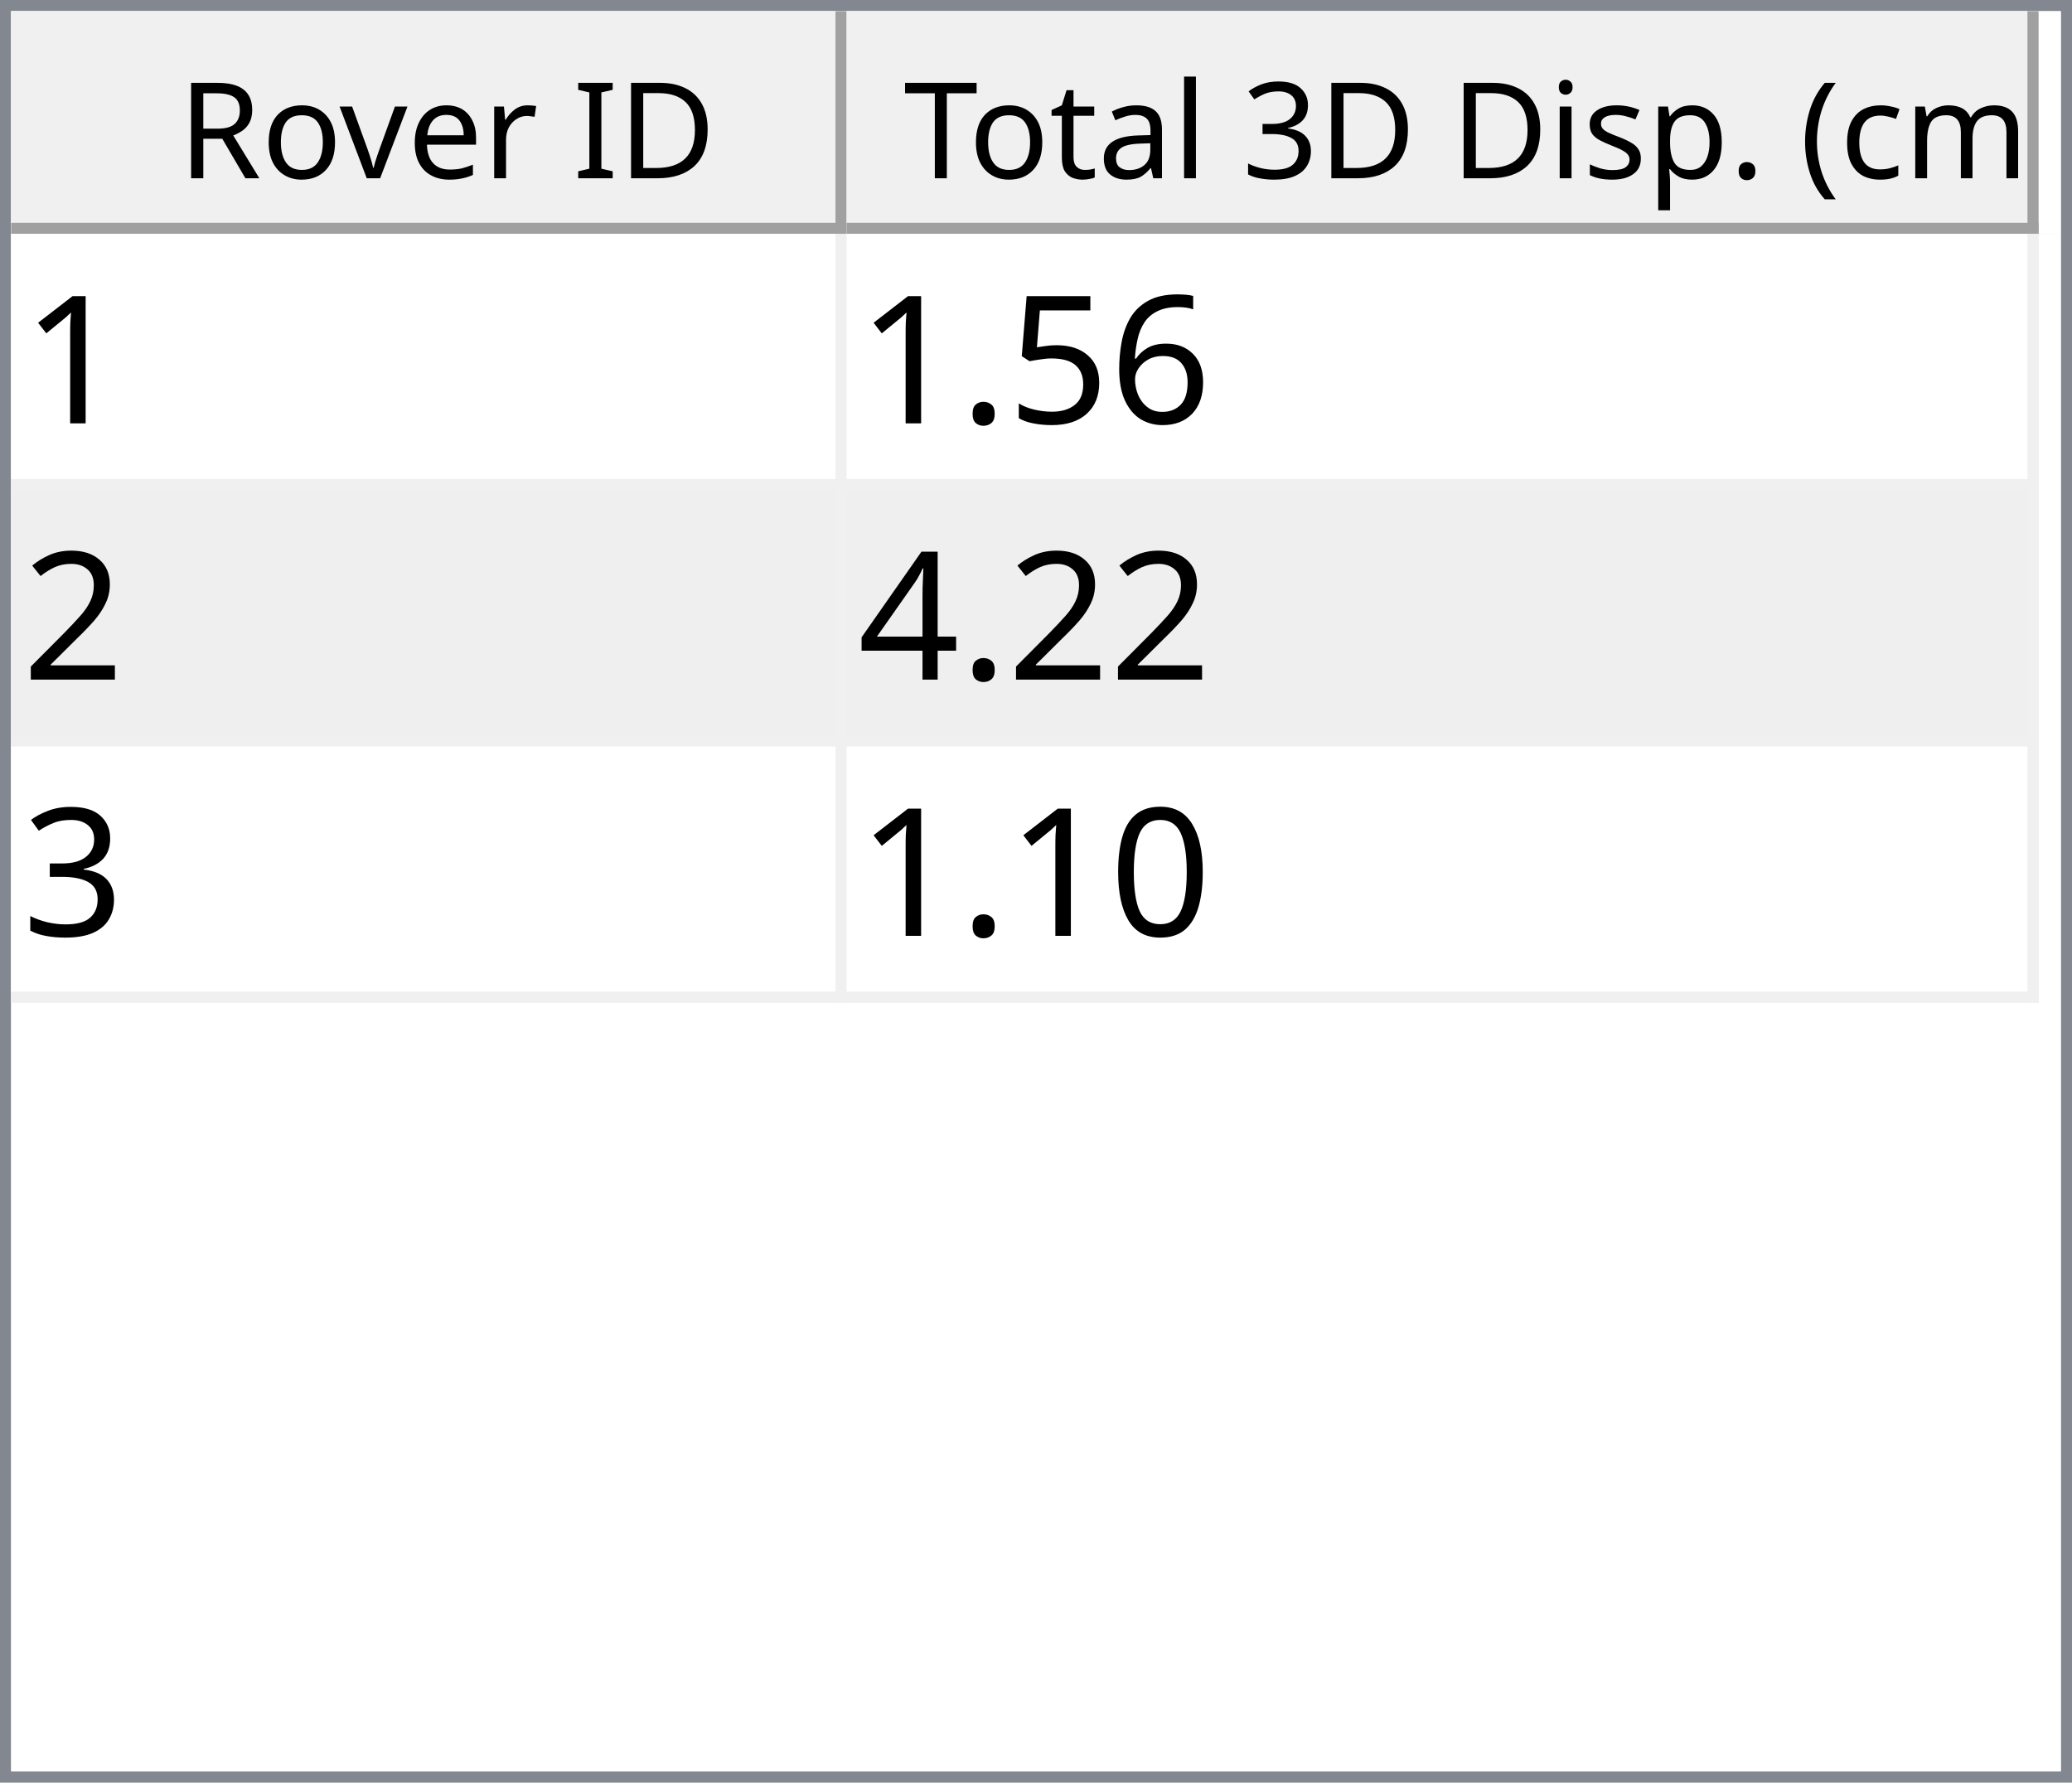
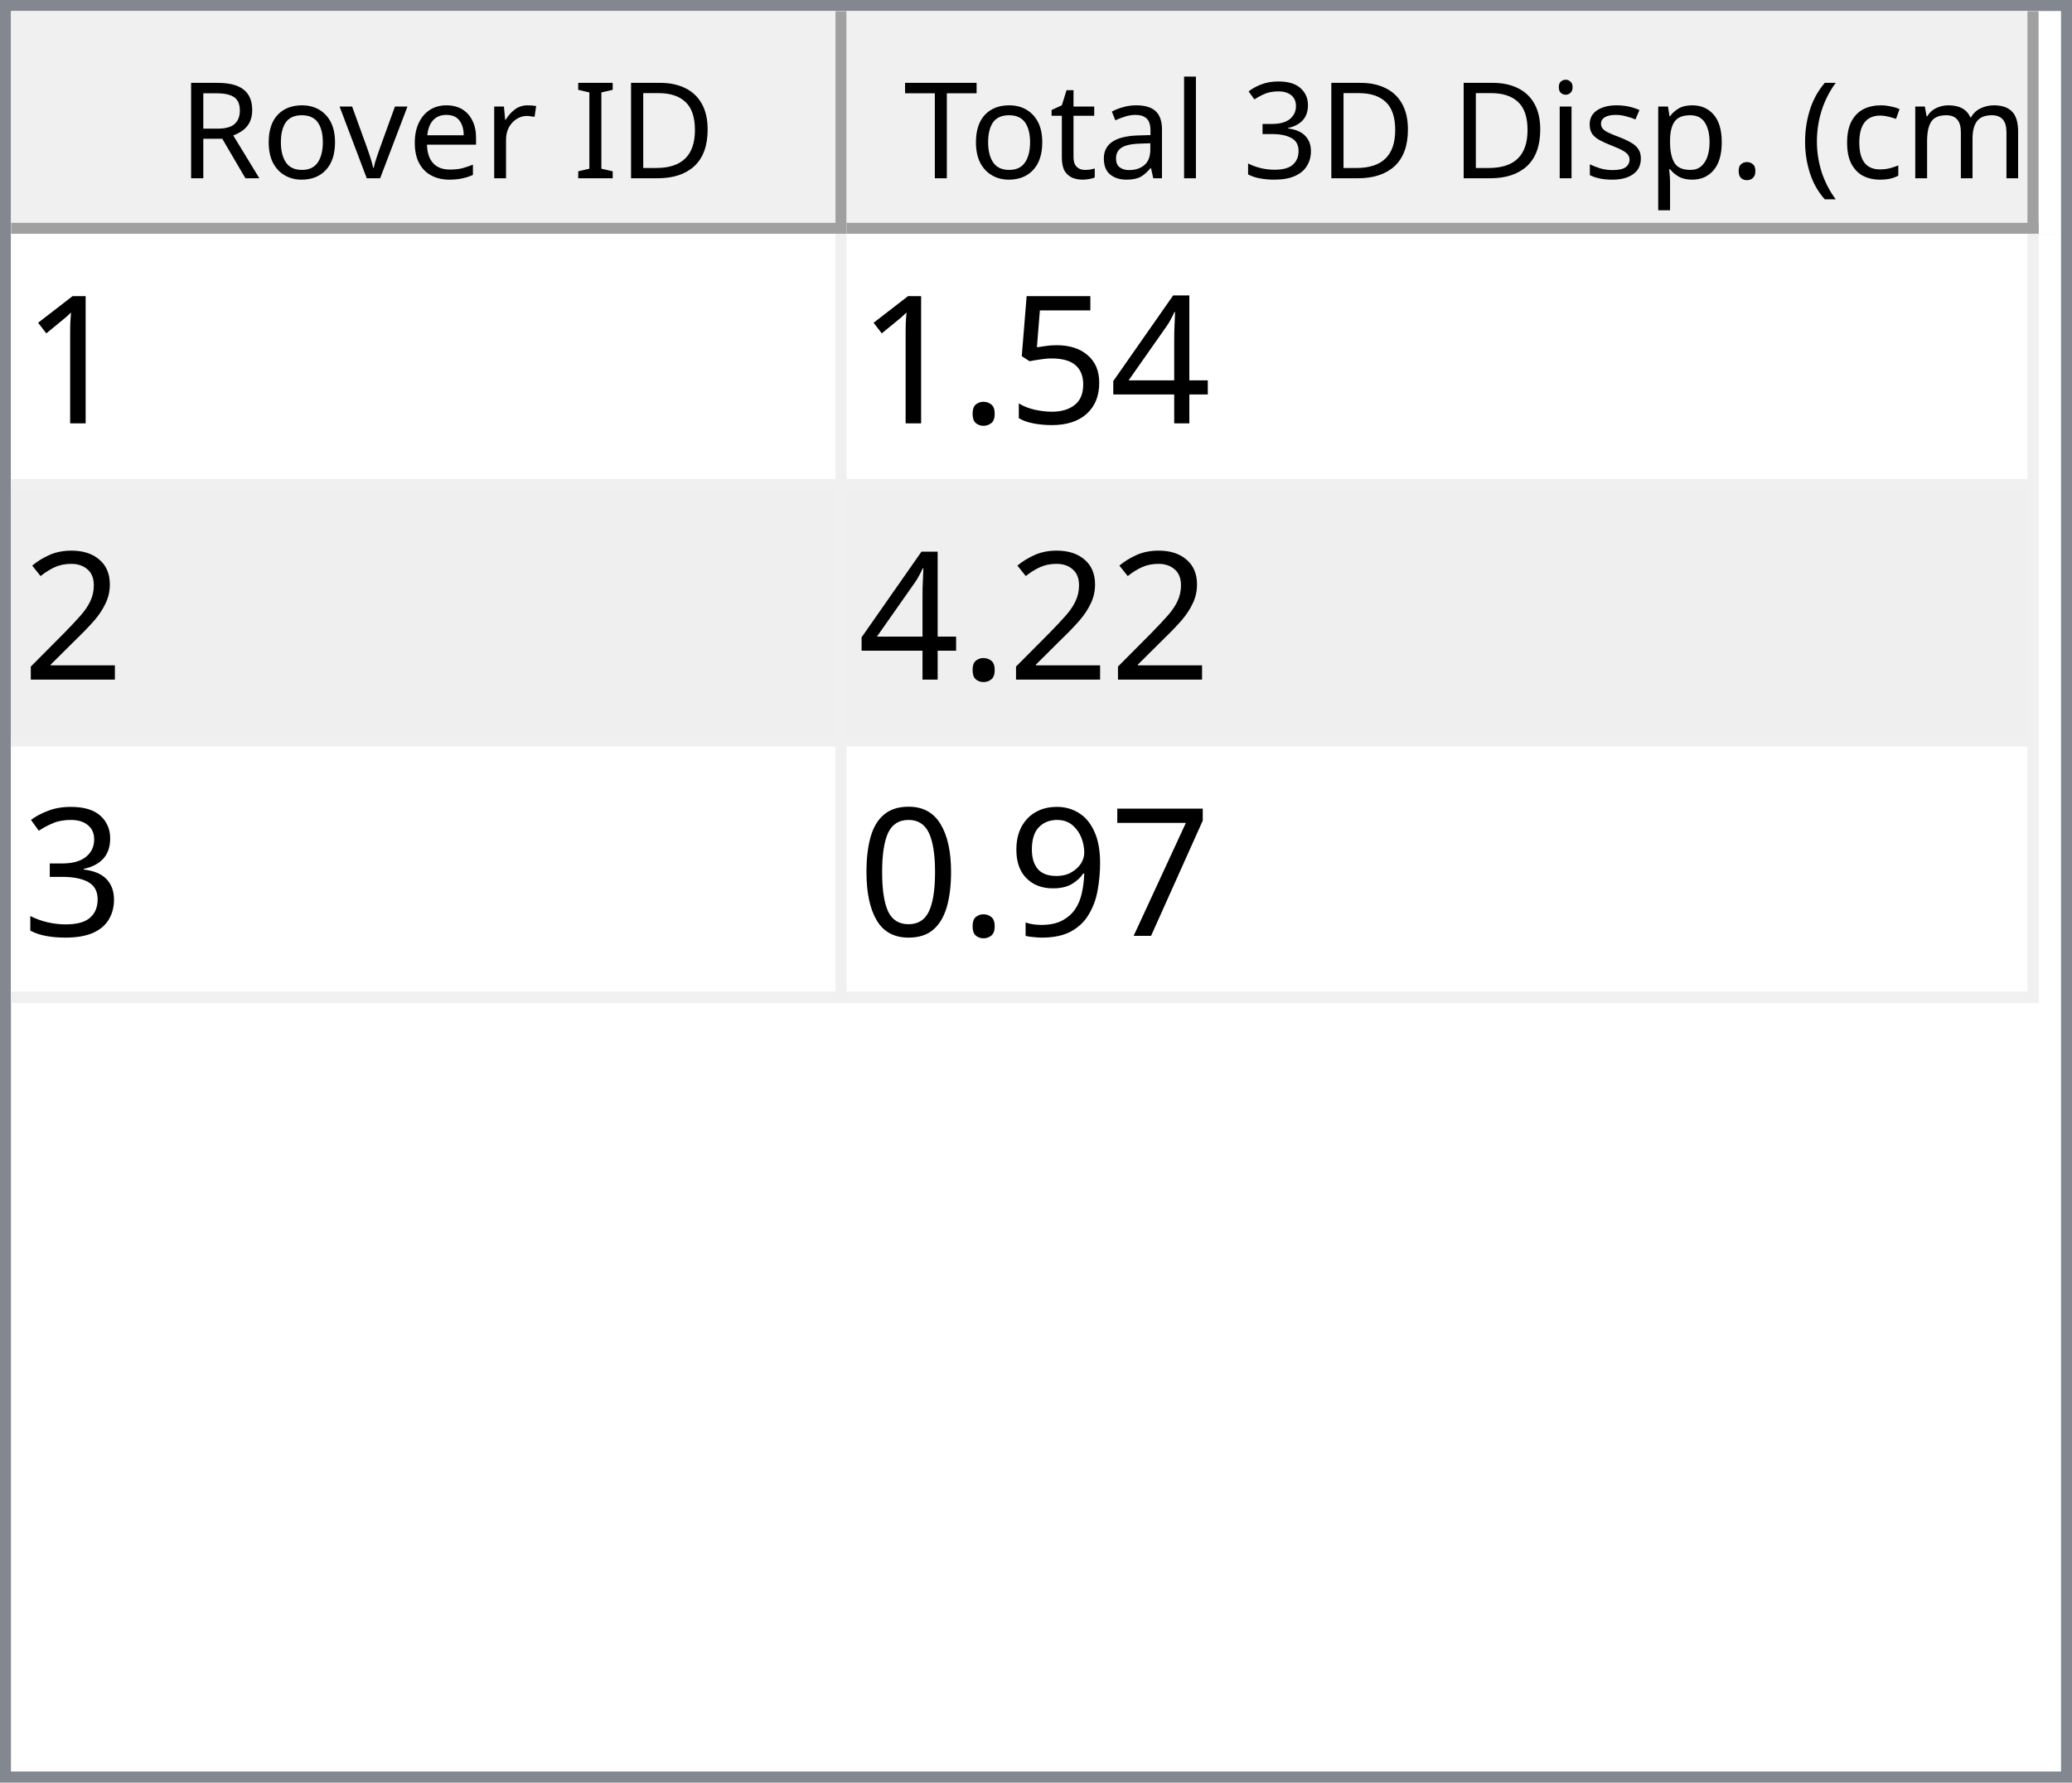
<svg xmlns="http://www.w3.org/2000/svg" style="fill-opacity:1; color-rendering:auto; color-interpolation:auto; text-rendering:auto; stroke:black; stroke-linecap:square; stroke-miterlimit:10; shape-rendering:auto; stroke-opacity:1; fill:black; stroke-dasharray:none; font-weight:normal; stroke-width:1; font-family:'Dialog'; font-style:normal; stroke-linejoin:miter; font-size:12px; stroke-dashoffset:0; image-rendering:auto;" width="186" height="160">
  <defs id="genericDefs" />
  <g>
    <defs id="defs1">
      <clipPath clipPathUnits="userSpaceOnUse" id="clipPath1">
        <path d="M0 0 L186 0 L186 160 L0 160 L0 0 Z" />
      </clipPath>
      <clipPath clipPathUnits="userSpaceOnUse" id="clipPath2">
        <path d="M0 0 L0 160 L186 160 L186 0 Z" />
      </clipPath>
      <clipPath clipPathUnits="userSpaceOnUse" id="clipPath3">
        <path d="M0 0 L0 20 L184 20 L184 0 Z" />
      </clipPath>
      <clipPath clipPathUnits="userSpaceOnUse" id="clipPath4">
        <path d="M0 0 L0 20 L75 20 L75 0 Z" />
      </clipPath>
      <clipPath clipPathUnits="userSpaceOnUse" id="clipPath5">
        <path d="M1 1 L1 19 L74 19 L74 1 Z" />
      </clipPath>
      <clipPath clipPathUnits="userSpaceOnUse" id="clipPath6">
        <path d="M0 0 L0 18 L73 18 L73 0 Z" />
      </clipPath>
      <clipPath clipPathUnits="userSpaceOnUse" id="clipPath7">
        <path d="M-0.5 -0.5 L-0.5 19.5 L74.5 19.5 L74.5 -0.5 Z" />
      </clipPath>
      <clipPath clipPathUnits="userSpaceOnUse" id="clipPath8">
        <path d="M0 0 L0 20 L107 20 L107 0 Z" />
      </clipPath>
      <clipPath clipPathUnits="userSpaceOnUse" id="clipPath9">
        <path d="M1 1 L1 19 L106 19 L106 1 Z" />
      </clipPath>
      <clipPath clipPathUnits="userSpaceOnUse" id="clipPath10">
        <path d="M0 0 L0 18 L105 18 L105 0 Z" />
      </clipPath>
      <clipPath clipPathUnits="userSpaceOnUse" id="clipPath11">
        <path d="M-0.5 -0.5 L-0.5 19.5 L106.5 19.5 L106.5 -0.5 Z" />
      </clipPath>
      <clipPath clipPathUnits="userSpaceOnUse" id="clipPath12">
        <path d="M0 0 L0 138 L184 138 L184 0 Z" />
      </clipPath>
      <clipPath clipPathUnits="userSpaceOnUse" id="clipPath13">
        <path d="M0 0 L0 69 L182 69 L182 0 Z" />
      </clipPath>
      <clipPath clipPathUnits="userSpaceOnUse" id="clipPath14">
        <path d="M-0.5 -0.5 L-0.5 68.5 L181.5 68.5 L181.5 -0.5 Z" />
      </clipPath>
      <clipPath clipPathUnits="userSpaceOnUse" id="clipPath15">
        <path d="M0 0 L0 22 L74 22 L74 0 Z" />
      </clipPath>
      <clipPath clipPathUnits="userSpaceOnUse" id="clipPath16">
        <path d="M0 0 L0 22 L106 22 L106 0 Z" />
      </clipPath>
      <font horiz-adv-x="64.551" id="font1">
        <font-face ascent="107.91" descent="25.098" units-per-em="100" style="font-style:normal; font-family:Segoe UI; font-weight:normal;" />
        <missing-glyph horiz-adv-x="64.551" d="M8.109 0 L8.109 68.266 L56.453 68.266 L56.453 0 L8.109 0 ZM15.328 7.234 L49.219 7.234 L49.219 61.031 L15.328 61.031 L15.328 7.234 Z" />
        <glyph unicode="D" horiz-adv-x="70.117" d="M9.188 0 L9.188 70.016 L28.516 70.016 Q65.531 70.016 65.531 35.891 Q65.531 19.672 55.25 9.836 Q44.969 0 27.734 0 L9.188 0 ZM17.391 62.594 L17.391 7.422 L27.828 7.422 Q41.609 7.422 49.273 14.797 Q56.938 22.172 56.938 35.688 Q56.938 62.594 28.328 62.594 L17.391 62.594 Z" />
        <glyph unicode="I" horiz-adv-x="26.611" d="M17.391 0 L9.188 0 L9.188 70.016 L17.391 70.016 L17.391 0 Z" />
        <glyph unicode=" " horiz-adv-x="27.393" d="" />
        <glyph unicode="r" horiz-adv-x="34.766" d="M34.188 41.891 Q32.078 43.5 28.125 43.5 Q23 43.5 19.555 38.672 Q16.109 33.844 16.109 25.484 L16.109 0 L8.109 0 L8.109 50 L16.109 50 L16.109 39.703 L16.312 39.703 Q18.016 44.969 21.531 47.922 Q25.047 50.875 29.391 50.875 Q32.516 50.875 34.188 50.203 L34.188 41.891 Z" />
        <glyph unicode="e" horiz-adv-x="52.295" d="M48.297 23 L12.984 23 Q13.188 14.656 17.484 10.109 Q21.781 5.562 29.297 5.562 Q37.75 5.562 44.828 11.141 L44.828 3.609 Q38.234 -1.172 27.391 -1.172 Q16.797 -1.172 10.742 5.641 Q4.688 12.453 4.688 24.812 Q4.688 36.469 11.305 43.82 Q17.922 51.172 27.734 51.172 Q37.547 51.172 42.922 44.828 Q48.297 38.484 48.297 27.203 L48.297 23 ZM40.094 29.781 Q40.047 36.719 36.75 40.578 Q33.453 44.438 27.594 44.438 Q21.922 44.438 17.969 40.383 Q14.016 36.328 13.094 29.781 L40.094 29.781 Z" />
        <glyph unicode="v" horiz-adv-x="47.9" d="M47.406 50 L27.484 0 L19.625 0 L0.688 50 L9.469 50 L22.172 13.672 Q23.578 9.672 23.922 6.688 L24.125 6.688 Q24.609 10.453 25.688 13.484 L38.969 50 L47.406 50 Z" />
        <glyph unicode="o" horiz-adv-x="58.594" d="M29 -1.172 Q17.922 -1.172 11.305 5.836 Q4.688 12.844 4.688 24.422 Q4.688 37.016 11.57 44.094 Q18.453 51.172 30.172 51.172 Q41.359 51.172 47.633 44.289 Q53.906 37.406 53.906 25.203 Q53.906 13.234 47.141 6.031 Q40.375 -1.172 29 -1.172 ZM29.594 44.438 Q21.875 44.438 17.383 39.188 Q12.891 33.938 12.891 24.703 Q12.891 15.828 17.43 10.695 Q21.969 5.562 29.594 5.562 Q37.359 5.562 41.531 10.594 Q45.703 15.625 45.703 24.906 Q45.703 34.281 41.531 39.359 Q37.359 44.438 29.594 44.438 Z" />
        <glyph unicode="R" horiz-adv-x="59.814" d="M59.375 0 L49.609 0 L37.891 19.625 Q36.281 22.359 34.766 24.289 Q33.25 26.219 31.664 27.438 Q30.078 28.656 28.25 29.219 Q26.422 29.781 24.125 29.781 L17.391 29.781 L17.391 0 L9.188 0 L9.188 70.016 L30.078 70.016 Q34.672 70.016 38.555 68.867 Q42.438 67.719 45.289 65.375 Q48.141 63.031 49.758 59.547 Q51.375 56.062 51.375 51.375 Q51.375 47.703 50.273 44.656 Q49.172 41.609 47.148 39.211 Q45.125 36.812 42.266 35.133 Q39.406 33.453 35.844 32.516 L35.844 32.328 Q37.594 31.547 38.891 30.547 Q40.188 29.547 41.359 28.18 Q42.531 26.812 43.68 25.078 Q44.828 23.344 46.234 21.047 L59.375 0 ZM17.391 62.594 L17.391 37.203 L28.516 37.203 Q31.594 37.203 34.203 38.133 Q36.812 39.062 38.719 40.797 Q40.625 42.531 41.703 45.047 Q42.781 47.562 42.781 50.688 Q42.781 56.297 39.141 59.445 Q35.5 62.594 28.609 62.594 L17.391 62.594 Z" />
        <glyph unicode=")" horiz-adv-x="30.176" d="M8.297 -15.922 L1.172 -15.922 Q16.406 2.344 16.406 26.812 Q16.406 51.469 1.078 70.016 L8.297 70.016 Q23.531 52.156 23.531 26.703 Q23.531 1.375 8.297 -15.922 Z" />
        <glyph unicode="m" horiz-adv-x="86.133" d="M79.109 0 L71.094 0 L71.094 28.719 Q71.094 37.016 68.531 40.727 Q65.969 44.438 59.906 44.438 Q54.781 44.438 51.195 39.75 Q47.609 35.062 47.609 28.516 L47.609 0 L39.594 0 L39.594 29.688 Q39.594 44.438 28.219 44.438 Q22.953 44.438 19.531 40.016 Q16.109 35.594 16.109 28.516 L16.109 0 L8.109 0 L8.109 50 L16.109 50 L16.109 42.094 L16.312 42.094 Q21.625 51.172 31.844 51.172 Q36.969 51.172 40.773 48.312 Q44.578 45.453 46 40.828 Q51.562 51.172 62.594 51.172 Q79.109 51.172 79.109 30.812 L79.109 0 Z" />
        <glyph unicode="c" horiz-adv-x="46.191" d="M42.188 2.297 Q36.422 -1.172 28.516 -1.172 Q17.828 -1.172 11.258 5.789 Q4.688 12.75 4.688 23.828 Q4.688 36.188 11.766 43.68 Q18.844 51.172 30.672 51.172 Q37.25 51.172 42.281 48.734 L42.281 40.531 Q36.719 44.438 30.375 44.438 Q22.703 44.438 17.797 38.945 Q12.891 33.453 12.891 24.516 Q12.891 15.719 17.508 10.641 Q22.125 5.562 29.891 5.562 Q36.422 5.562 42.188 9.906 L42.188 2.297 Z" />
        <glyph unicode="(" horiz-adv-x="30.176" d="M29.109 -15.922 L21.969 -15.922 Q6.844 1.375 6.844 26.703 Q6.844 52.156 21.969 70.016 L29.203 70.016 Q13.875 51.469 13.875 26.812 Q13.875 2.344 29.109 -15.922 Z" />
        <glyph unicode="." horiz-adv-x="21.68" d="M10.891 -1.078 Q8.641 -1.078 7.055 0.539 Q5.469 2.156 5.469 4.391 Q5.469 6.641 7.055 8.273 Q8.641 9.906 10.891 9.906 Q13.188 9.906 14.797 8.273 Q16.406 6.641 16.406 4.391 Q16.406 2.156 14.797 0.539 Q13.188 -1.078 10.891 -1.078 Z" />
        <glyph unicode="p" horiz-adv-x="58.789" d="M16.312 7.234 L16.109 7.234 L16.109 -23 L8.109 -23 L8.109 50 L16.109 50 L16.109 41.219 L16.312 41.219 Q22.219 51.172 33.594 51.172 Q43.266 51.172 48.688 44.461 Q54.109 37.75 54.109 26.469 Q54.109 13.922 48 6.375 Q41.891 -1.172 31.297 -1.172 Q21.578 -1.172 16.312 7.234 ZM16.109 27.391 L16.109 20.406 Q16.109 14.203 20.141 9.883 Q24.172 5.562 30.375 5.562 Q37.641 5.562 41.773 11.133 Q45.906 16.703 45.906 26.609 Q45.906 34.969 42.047 39.703 Q38.188 44.438 31.594 44.438 Q24.609 44.438 20.359 39.578 Q16.109 34.719 16.109 27.391 Z" />
        <glyph unicode="s" horiz-adv-x="42.432" d="M5.078 1.812 L5.078 10.406 Q11.625 5.562 19.484 5.562 Q30.031 5.562 30.031 12.594 Q30.031 14.594 29.125 15.992 Q28.219 17.391 26.68 18.461 Q25.141 19.531 23.07 20.383 Q21 21.234 18.609 22.172 Q15.281 23.484 12.766 24.828 Q10.25 26.172 8.57 27.859 Q6.891 29.547 6.031 31.695 Q5.172 33.844 5.172 36.719 Q5.172 40.234 6.789 42.945 Q8.406 45.656 11.086 47.484 Q13.766 49.312 17.211 50.242 Q20.656 51.172 24.312 51.172 Q30.812 51.172 35.938 48.922 L35.938 40.828 Q30.422 44.438 23.25 44.438 Q21 44.438 19.195 43.922 Q17.391 43.406 16.094 42.477 Q14.797 41.547 14.086 40.258 Q13.375 38.969 13.375 37.406 Q13.375 35.453 14.086 34.133 Q14.797 32.812 16.164 31.789 Q17.531 30.766 19.484 29.938 Q21.438 29.109 23.922 28.125 Q27.25 26.859 29.883 25.516 Q32.516 24.172 34.375 22.484 Q36.234 20.797 37.234 18.602 Q38.234 16.406 38.234 13.375 Q38.234 9.672 36.602 6.938 Q34.969 4.203 32.234 2.398 Q29.5 0.594 25.93 -0.289 Q22.359 -1.172 18.453 -1.172 Q10.75 -1.172 5.078 1.812 Z" />
        <glyph unicode="i" horiz-adv-x="24.219" d="M12.203 62.703 Q10.062 62.703 8.547 64.164 Q7.031 65.625 7.031 67.875 Q7.031 70.125 8.547 71.609 Q10.062 73.094 12.203 73.094 Q14.406 73.094 15.945 71.609 Q17.484 70.125 17.484 67.875 Q17.484 65.719 15.945 64.211 Q14.406 62.703 12.203 62.703 ZM16.109 0 L8.109 0 L8.109 50 L16.109 50 L16.109 0 Z" />
        <glyph unicode="3" horiz-adv-x="53.906" d="M46.531 19.828 Q46.531 15.094 44.75 11.211 Q42.969 7.328 39.719 4.57 Q36.469 1.812 31.93 0.297 Q27.391 -1.219 21.922 -1.219 Q11.922 -1.219 6 2.594 L6 11.188 Q13.094 5.609 22.219 5.609 Q25.875 5.609 28.828 6.539 Q31.781 7.469 33.906 9.227 Q36.031 10.984 37.18 13.477 Q38.328 15.969 38.328 19.094 Q38.328 32.812 18.797 32.812 L12.984 32.812 L12.984 39.594 L18.5 39.594 Q35.797 39.594 35.797 52.484 Q35.797 64.406 22.609 64.406 Q15.188 64.406 8.688 59.422 L8.688 67.188 Q15.375 71.188 24.609 71.188 Q29 71.188 32.57 69.969 Q36.141 68.75 38.68 66.555 Q41.219 64.359 42.609 61.281 Q44 58.203 44 54.5 Q44 40.672 30.031 36.719 L30.031 36.531 Q33.594 36.141 36.625 34.797 Q39.656 33.453 41.852 31.305 Q44.047 29.156 45.289 26.25 Q46.531 23.344 46.531 19.828 Z" />
        <glyph unicode="l" horiz-adv-x="24.219" d="M16.109 0 L8.109 0 L8.109 74.031 L16.109 74.031 L16.109 0 Z" />
        <glyph unicode="a" horiz-adv-x="50.879" d="M43.891 0 L35.891 0 L35.891 7.812 L35.688 7.812 Q30.469 -1.172 20.312 -1.172 Q12.844 -1.172 8.617 2.781 Q4.391 6.734 4.391 13.281 Q4.391 27.297 20.906 29.594 L35.891 31.688 Q35.891 44.438 25.594 44.438 Q16.547 44.438 9.281 38.281 L9.281 46.484 Q16.656 51.172 26.266 51.172 Q43.891 51.172 43.891 32.516 L43.891 0 ZM35.891 25.297 L23.828 23.641 Q18.266 22.859 15.43 20.875 Q12.594 18.891 12.594 13.875 Q12.594 10.203 15.211 7.883 Q17.828 5.562 22.172 5.562 Q28.125 5.562 32.008 9.742 Q35.891 13.922 35.891 20.312 L35.891 25.297 Z" />
        <glyph unicode="t" horiz-adv-x="33.887" d="M31.297 0.484 Q28.469 -1.078 23.828 -1.078 Q10.688 -1.078 10.688 13.578 L10.688 43.172 L2.094 43.172 L2.094 50 L10.688 50 L10.688 62.203 L18.703 64.797 L18.703 50 L31.297 50 L31.297 43.172 L18.703 43.172 L18.703 14.984 Q18.703 9.969 20.414 7.82 Q22.125 5.672 26.078 5.672 Q29.109 5.672 31.297 7.328 L31.297 0.484 Z" />
        <glyph unicode="T" horiz-adv-x="52.393" d="M50.594 62.594 L30.375 62.594 L30.375 0 L22.172 0 L22.172 62.594 L2 62.594 L2 70.016 L50.594 70.016 L50.594 62.594 Z" />
      </font>
      <font horiz-adv-x="75.0" id="font2">
        <font-face ascent="100.537" descent="21.973" units-per-em="100" style="font-style:normal; font-family:sans-serif; font-weight:normal;" />
        <missing-glyph horiz-adv-x="75.0" d="M12.5 0 L12.5 62.5 L62.5 62.5 L62.5 0 L12.5 0 ZM14.062 1.562 L60.938 1.562 L60.938 60.938 L14.062 60.938 L14.062 1.562 Z" />
        <glyph unicode="1" horiz-adv-x="55.615" d="M37.25 0 L28.469 0 L28.469 56 Q25.297 52.984 20.141 49.953 Q14.984 46.922 10.891 45.406 L10.891 53.906 Q18.266 57.375 23.781 62.305 Q29.297 67.234 31.594 71.875 L37.25 71.875 L37.25 0 Z" />
-         <glyph unicode="6" horiz-adv-x="55.615" d="M49.75 54.047 L41.016 53.375 Q39.844 58.547 37.703 60.891 Q34.125 64.656 28.906 64.656 Q24.703 64.656 21.531 62.312 Q17.391 59.281 14.992 53.469 Q12.594 47.656 12.5 36.922 Q15.672 41.75 20.266 44.094 Q24.859 46.438 29.891 46.438 Q38.672 46.438 44.852 39.969 Q51.031 33.5 51.031 23.25 Q51.031 16.5 48.125 10.719 Q45.219 4.938 40.141 1.859 Q35.062 -1.219 28.609 -1.219 Q17.625 -1.219 10.695 6.859 Q3.766 14.938 3.766 33.5 Q3.766 54.25 11.422 63.672 Q18.109 71.875 29.438 71.875 Q37.891 71.875 43.289 67.141 Q48.688 62.406 49.75 54.047 ZM13.875 23.188 Q13.875 18.656 15.797 14.508 Q17.719 10.359 21.188 8.18 Q24.656 6 28.469 6 Q34.031 6 38.039 10.492 Q42.047 14.984 42.047 22.703 Q42.047 30.125 38.086 34.398 Q34.125 38.672 28.125 38.672 Q22.172 38.672 18.023 34.398 Q13.875 30.125 13.875 23.188 Z" />
+         <glyph unicode="4" horiz-adv-x="55.615" d="M32.328 0 L32.328 17.141 L1.266 17.141 L1.266 25.203 L33.938 71.578 L41.109 71.578 L41.109 25.203 L50.781 25.203 L50.781 17.141 L41.109 17.141 L41.109 0 L32.328 0 ZM32.328 25.203 L32.328 57.469 L9.906 25.203 L32.328 25.203 Z" />
        <glyph unicode="5" horiz-adv-x="55.615" d="M4.156 18.75 L13.375 19.531 Q14.406 12.797 18.141 9.398 Q21.875 6 27.156 6 Q33.5 6 37.891 10.789 Q42.281 15.578 42.281 23.484 Q42.281 31 38.062 35.352 Q33.844 39.703 27 39.703 Q22.75 39.703 19.336 37.773 Q15.922 35.844 13.969 32.766 L5.719 33.844 L12.641 70.609 L48.25 70.609 L48.25 62.203 L19.672 62.203 L15.828 42.969 Q22.266 47.469 29.344 47.469 Q38.719 47.469 45.164 40.969 Q51.609 34.469 51.609 24.266 Q51.609 14.547 45.953 7.469 Q39.062 -1.219 27.156 -1.219 Q17.391 -1.219 11.211 4.25 Q5.031 9.719 4.156 18.75 Z" />
        <glyph unicode="." horiz-adv-x="27.783" d="M9.078 0 L9.078 10.016 L19.094 10.016 L19.094 0 L9.078 0 Z" />
        <glyph unicode="2" horiz-adv-x="55.615" d="M50.344 8.453 L50.344 0 L3.031 0 Q2.938 3.172 4.047 6.109 Q5.859 10.938 9.836 15.625 Q13.812 20.312 21.344 26.469 Q33.016 36.031 37.117 41.625 Q41.219 47.219 41.219 52.203 Q41.219 57.422 37.477 61.008 Q33.734 64.594 27.734 64.594 Q21.391 64.594 17.578 60.789 Q13.766 56.984 13.719 50.25 L4.688 51.172 Q5.609 61.281 11.664 66.578 Q17.719 71.875 27.938 71.875 Q38.234 71.875 44.242 66.164 Q50.25 60.453 50.25 52 Q50.25 47.703 48.492 43.555 Q46.734 39.406 42.656 34.812 Q38.578 30.219 29.109 22.219 Q21.188 15.578 18.945 13.211 Q16.703 10.844 15.234 8.453 L50.344 8.453 Z" />
-         <glyph unicode="4" horiz-adv-x="55.615" d="M32.328 0 L32.328 17.141 L1.266 17.141 L1.266 25.203 L33.938 71.578 L41.109 71.578 L41.109 25.203 L50.781 25.203 L50.781 17.141 L41.109 17.141 L41.109 0 L32.328 0 ZM32.328 25.203 L32.328 57.469 L9.906 25.203 L32.328 25.203 Z" />
        <glyph unicode="3" horiz-adv-x="55.615" d="M4.203 18.891 L12.984 20.062 Q14.5 12.594 18.141 9.297 Q21.781 6 27 6 Q33.203 6 37.477 10.297 Q41.75 14.594 41.75 20.953 Q41.75 27 37.797 30.93 Q33.844 34.859 27.734 34.859 Q25.25 34.859 21.531 33.891 L22.516 41.609 Q23.391 41.5 23.922 41.5 Q29.547 41.5 34.039 44.43 Q38.531 47.359 38.531 53.469 Q38.531 58.297 35.258 61.477 Q31.984 64.656 26.812 64.656 Q21.688 64.656 18.266 61.43 Q14.844 58.203 13.875 51.766 L5.078 53.328 Q6.688 62.156 12.398 67.016 Q18.109 71.875 26.609 71.875 Q32.469 71.875 37.398 69.359 Q42.328 66.844 44.945 62.5 Q47.562 58.156 47.562 53.266 Q47.562 48.641 45.07 44.828 Q42.578 41.016 37.703 38.766 Q44.047 37.312 47.562 32.695 Q51.078 28.078 51.078 21.141 Q51.078 11.766 44.242 5.25 Q37.406 -1.266 26.953 -1.266 Q17.531 -1.266 11.305 4.352 Q5.078 9.969 4.203 18.891 Z" />
+         <glyph unicode="7" horiz-adv-x="55.615" d="M4.734 62.203 L4.734 70.656 L51.078 70.656 L51.078 63.812 Q44.234 56.547 37.523 44.484 Q30.812 32.422 27.156 19.672 Q24.516 10.688 23.781 0 L14.75 0 Q14.891 8.453 18.062 20.414 Q21.234 32.375 27.172 43.484 Q33.109 54.594 39.797 62.203 L4.734 62.203 Z" />
+         <glyph unicode="9" horiz-adv-x="55.615" d="M5.469 16.547 L13.922 17.328 Q14.984 11.375 18.016 8.688 Q21.047 6 25.781 6 Q29.828 6 32.883 7.859 Q35.938 9.719 37.891 12.82 Q39.844 15.922 41.164 21.195 Q42.484 26.469 42.484 31.938 Q42.484 32.516 42.438 33.688 Q39.797 29.5 35.234 26.883 Q30.672 24.266 25.344 24.266 Q16.453 24.266 10.305 30.711 Q4.156 37.156 4.156 47.703 Q4.156 58.594 10.578 65.234 Q17 71.875 26.656 71.875 Q33.641 71.875 39.43 68.117 Q45.219 64.359 48.219 57.398 Q51.219 50.438 51.219 37.25 Q51.219 23.531 48.242 15.406 Q45.266 7.281 39.383 3.031 Q33.5 -1.219 25.594 -1.219 Q17.188 -1.219 11.867 3.445 Q6.547 8.109 5.469 16.547 ZM41.453 48.141 Q41.453 55.719 37.43 60.156 Q33.406 64.594 27.734 64.594 Q21.875 64.594 17.531 59.812 Q13.188 55.031 13.188 47.406 Q13.188 40.578 17.312 36.305 Q21.438 32.031 27.484 32.031 Q33.594 32.031 37.523 36.305 Q41.453 40.578 41.453 48.141 Z" />
        <glyph unicode="0" horiz-adv-x="55.615" d="M4.156 35.297 Q4.156 48 6.766 55.742 Q9.375 63.484 14.523 67.68 Q19.672 71.875 27.484 71.875 Q33.25 71.875 37.594 69.555 Q41.938 67.234 44.773 62.867 Q47.609 58.5 49.219 52.227 Q50.828 45.953 50.828 35.297 Q50.828 22.703 48.242 14.969 Q45.656 7.234 40.508 3.008 Q35.359 -1.219 27.484 -1.219 Q17.141 -1.219 11.234 6.203 Q4.156 15.141 4.156 35.297 ZM13.188 35.297 Q13.188 17.672 17.312 11.836 Q21.438 6 27.484 6 Q33.547 6 37.672 11.859 Q41.797 17.719 41.797 35.297 Q41.797 52.984 37.672 58.789 Q33.547 64.594 27.391 64.594 Q21.344 64.594 17.719 59.469 Q13.188 52.938 13.188 35.297 Z" />
      </font>
    </defs>
    <g style="fill:white; stroke:white;">
      <rect x="0" y="0" width="186" style="clip-path:url(#clipPath1); stroke:none;" height="160" />
    </g>
    <g style="fill:white; text-rendering:optimizeSpeed; color-rendering:optimizeSpeed; image-rendering:optimizeSpeed; shape-rendering:crispEdges; stroke:white; color-interpolation:sRGB;">
      <rect x="0" width="186" height="160" y="0" style="stroke:none;" />
      <path style="stroke:none;" d="M0 160 L186 160 L186 0 L0 0 Z" />
    </g>
    <g style="fill:rgb(240,240,240); font-family:'Segoe UI'; stroke:rgb(240,240,240);">
      <rect x="0" y="0" width="186" style="clip-path:url(#clipPath2); stroke:none;" height="160" />
    </g>
    <g style="fill:rgb(130,135,144); font-family:'Segoe UI'; stroke:rgb(130,135,144);">
      <path d="M0 0 L186 0 L186 160 L0 160 L0 0 ZM1 1 L185 1 L185 159 L1 159 L1 1 Z" style="fill-rule:evenodd; clip-path:url(#clipPath2); stroke:none;" />
    </g>
    <g style="fill:white; font-family:'Segoe UI'; stroke:white;" transform="translate(1,1)">
      <rect x="0" y="0" width="184" style="clip-path:url(#clipPath3); stroke:none;" height="20" />
    </g>
    <g style="fill:rgb(240,240,240); font-family:'Segoe UI'; stroke:rgb(240,240,240);" transform="translate(1,1)">
      <rect x="0" y="0" width="75" style="clip-path:url(#clipPath4); stroke:none;" height="20" />
    </g>
    <g style="font-family:'Segoe UI';" transform="translate(2,2)">
      <text x="14" xml:space="preserve" y="14" style="clip-path:url(#clipPath6); stroke:none;">Rover ID</text>
    </g>
    <g style="fill:rgb(160,160,160); font-family:'Segoe UI'; stroke:rgb(160,160,160); stroke-linejoin:bevel;" transform="translate(1.5,1.5)">
      <line x1="74" x2="74" y1="0" style="fill:none; clip-path:url(#clipPath7);" y2="19" />
    </g>
    <g style="fill:rgb(160,160,160); font-family:'Segoe UI'; stroke:rgb(160,160,160); stroke-linejoin:bevel;" transform="matrix(1,0,0,1,1,1) translate(0.5,0.5)">
      <line x1="0" x2="74" y1="19" style="fill:none; clip-path:url(#clipPath7);" y2="19" />
    </g>
    <g style="fill:rgb(240,240,240); font-family:'Segoe UI'; stroke:rgb(240,240,240);" transform="translate(76,1)">
      <rect x="0" y="0" width="107" style="clip-path:url(#clipPath8); stroke:none;" height="20" />
    </g>
    <g style="font-family:'Segoe UI';" transform="translate(77,2)">
      <text x="1" xml:space="preserve" y="14" style="clip-path:url(#clipPath10); stroke:none;"> Total 3D Disp. (cm)</text>
    </g>
    <g style="fill:rgb(160,160,160); font-family:'Segoe UI'; stroke:rgb(160,160,160); stroke-linejoin:bevel;" transform="translate(76.5,1.5)">
      <line x1="106" x2="106" y1="0" style="fill:none; clip-path:url(#clipPath11);" y2="19" />
    </g>
    <g style="fill:rgb(160,160,160); font-family:'Segoe UI'; stroke:rgb(160,160,160); stroke-linejoin:bevel;" transform="matrix(1,0,0,1,76,1) translate(0.5,0.5)">
      <line x1="0" x2="106" y1="19" style="fill:none; clip-path:url(#clipPath11);" y2="19" />
    </g>
    <g style="fill:white; font-family:'Segoe UI'; stroke:white;" transform="translate(1,21)">
      <rect x="0" y="0" width="184" style="clip-path:url(#clipPath12); stroke:none;" height="138" />
    </g>
    <g style="fill:rgb(240,240,240); font-size:16px; font-family:sans-serif; stroke:rgb(240,240,240);" transform="translate(1,21)">
      <rect x="0" y="0" width="182" style="clip-path:url(#clipPath13); stroke:none;" height="69" />
      <line transform="translate(0.5,0.5)" x1="0" x2="181" y1="22" style="clip-path:url(#clipPath14); fill:none; stroke-linejoin:bevel;" y2="22" />
    </g>
    <g transform="matrix(1,0,0,1,1,21) translate(0.5,0.5)" style="fill:rgb(240,240,240); font-size:16px; font-family:sans-serif; stroke:rgb(240,240,240); stroke-linejoin:bevel;">
      <line x1="0" x2="181" y1="45" style="fill:none; clip-path:url(#clipPath14);" y2="45" />
    </g>
    <g transform="matrix(1,0,0,1,1,21) translate(0.5,0.5)" style="fill:rgb(240,240,240); font-size:16px; font-family:sans-serif; stroke:rgb(240,240,240); stroke-linejoin:bevel;">
      <line x1="0" x2="181" y1="68" style="fill:none; clip-path:url(#clipPath14);" y2="68" />
    </g>
    <g transform="matrix(1,0,0,1,1,21) translate(0.5,0.5)" style="fill:rgb(240,240,240); font-size:16px; font-family:sans-serif; stroke:rgb(240,240,240); stroke-linejoin:bevel;">
      <line x1="74" x2="74" y1="0" style="fill:none; clip-path:url(#clipPath14);" y2="68" />
    </g>
    <g transform="matrix(1,0,0,1,1,21) translate(0.5,0.5)" style="fill:rgb(240,240,240); font-size:16px; font-family:sans-serif; stroke:rgb(240,240,240); stroke-linejoin:bevel;">
      <line x1="181" x2="181" y1="0" style="fill:none; clip-path:url(#clipPath14);" y2="68" />
    </g>
    <g style="fill:white; font-size:16px; font-family:sans-serif; stroke:white;" transform="matrix(1,0,0,1,1,21)">
      <rect x="0" y="0" width="74" style="clip-path:url(#clipPath15); stroke:none;" height="22" />
      <text x="1" y="17" style="fill:black; clip-path:url(#clipPath15); stroke:none;" xml:space="preserve">1</text>
    </g>
    <g style="fill:white; font-size:16px; font-family:sans-serif; stroke:white;" transform="matrix(1,0,0,1,1,21) translate(75,0)">
      <rect x="0" y="0" width="106" style="clip-path:url(#clipPath16); stroke:none;" height="22" />
-       <text x="1" y="17" style="fill:black; clip-path:url(#clipPath16); stroke:none;" xml:space="preserve">1.56</text>
+       <text x="1" y="17" style="fill:black; clip-path:url(#clipPath16); stroke:none;" xml:space="preserve">1.54</text>
    </g>
    <g style="fill:rgb(239,239,239); font-size:16px; font-family:sans-serif; stroke:rgb(239,239,239);" transform="matrix(1,0,0,1,1,21) translate(0,23)">
      <rect x="0" y="0" width="74" style="clip-path:url(#clipPath15); stroke:none;" height="22" />
      <text x="1" y="17" style="fill:black; clip-path:url(#clipPath15); stroke:none;" xml:space="preserve">2</text>
    </g>
    <g style="fill:rgb(239,239,239); font-size:16px; font-family:sans-serif; stroke:rgb(239,239,239);" transform="matrix(1,0,0,1,1,21) translate(75,23)">
      <rect x="0" y="0" width="106" style="clip-path:url(#clipPath16); stroke:none;" height="22" />
      <text x="1" y="17" style="fill:black; clip-path:url(#clipPath16); stroke:none;" xml:space="preserve">4.22</text>
    </g>
    <g style="fill:white; font-size:16px; font-family:sans-serif; stroke:white;" transform="matrix(1,0,0,1,1,21) translate(0,46)">
      <rect x="0" y="0" width="74" style="clip-path:url(#clipPath15); stroke:none;" height="22" />
      <text x="1" y="17" style="fill:black; clip-path:url(#clipPath15); stroke:none;" xml:space="preserve">3</text>
    </g>
    <g style="fill:white; font-size:16px; font-family:sans-serif; stroke:white;" transform="matrix(1,0,0,1,1,21) translate(75,46)">
      <rect x="0" y="0" width="106" style="clip-path:url(#clipPath16); stroke:none;" height="22" />
-       <text x="1" y="17" style="fill:black; clip-path:url(#clipPath16); stroke:none;" xml:space="preserve">1.10</text>
+       <text x="1" y="17" style="fill:black; clip-path:url(#clipPath16); stroke:none;" xml:space="preserve">0.97</text>
    </g>
  </g>
</svg>
